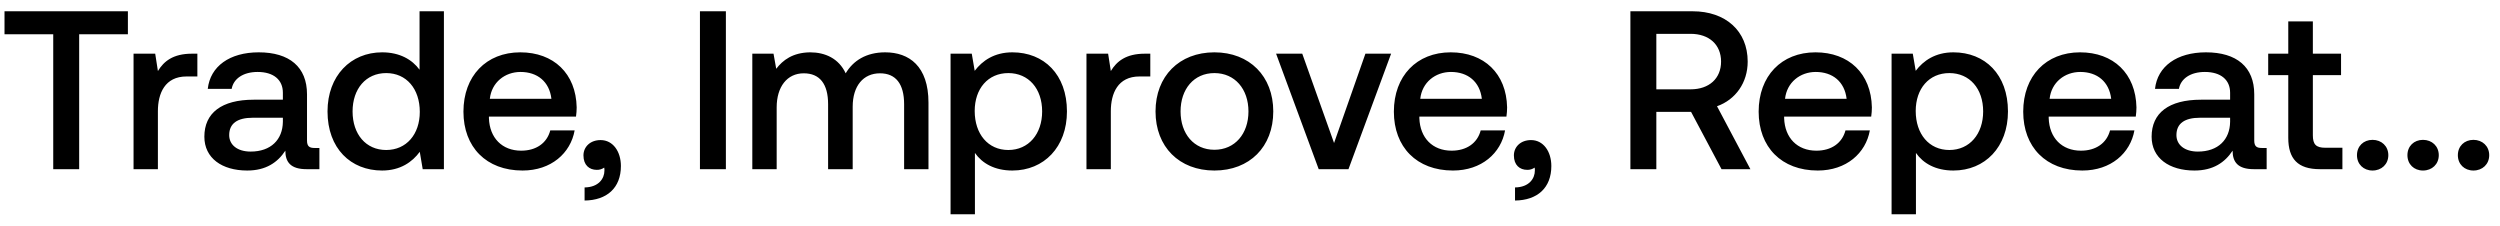
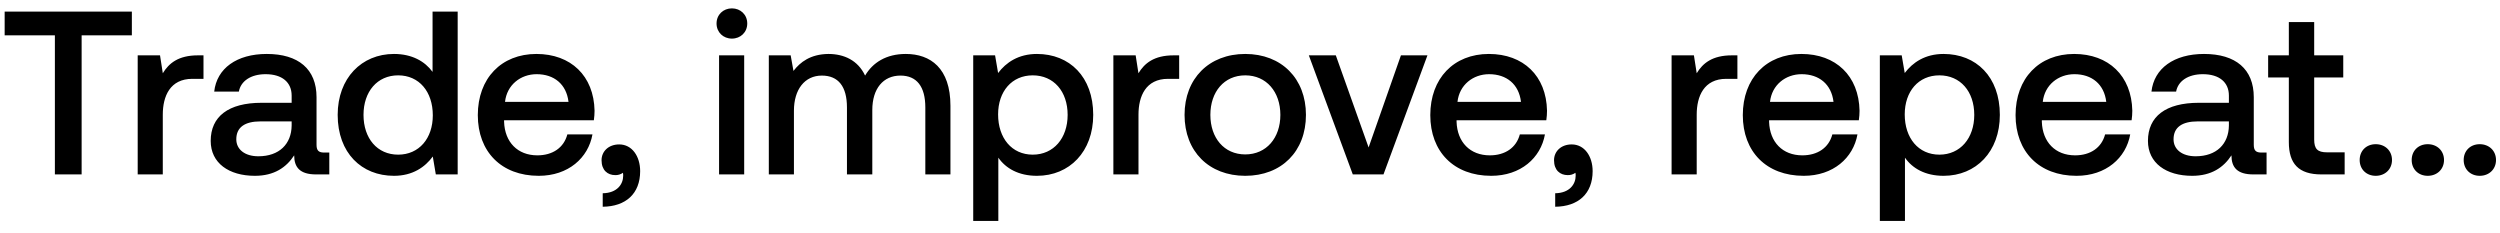
- <svg xmlns="http://www.w3.org/2000/svg" width="133" height="12" viewBox="0 0 133 12" fill="none">
-   <path d="M.24 1.824h2.592V9h1.38V1.824h2.592V.6H.24v1.224zm9.973 1.032c-1.008 0-1.5.408-1.812.924l-.144-.924H7.105V9H8.4V5.916c0-.948.372-1.848 1.524-1.848h.576V2.856h-.288zm6.516 5.016c-.264 0-.396-.084-.396-.396v-2.46c0-1.452-.936-2.232-2.568-2.232-1.548 0-2.58.744-2.712 1.944h1.272c.096-.54.612-.9 1.38-.9.852 0 1.344.42 1.344 1.104v.372H13.5c-1.716 0-2.628.708-2.628 1.968 0 1.14.936 1.8 2.28 1.8.996 0 1.62-.432 2.028-1.056 0 .612.288.984 1.128.984h.684V7.872h-.264zm-1.68-1.392c-.012.948-.636 1.584-1.716 1.584-.708 0-1.14-.36-1.14-.876 0-.624.444-.924 1.248-.924h1.608v.216zm7.27-2.772c-.395-.54-1.055-.924-1.991-.924-1.668 0-2.904 1.248-2.904 3.144 0 1.968 1.236 3.144 2.904 3.144.972 0 1.608-.456 2.004-.996l.156.924h1.128V.6H22.32v3.108zM20.545 7.98c-1.08 0-1.788-.84-1.788-2.052 0-1.2.708-2.04 1.788-2.04s1.788.84 1.788 2.064c0 1.188-.708 2.028-1.788 2.028zm7.254 1.092c1.524 0 2.556-.924 2.772-2.136h-1.296c-.18.684-.756 1.08-1.548 1.08-1.02 0-1.68-.684-1.716-1.728v-.084h4.632a3.52 3.52 0 00.036-.492c-.036-1.8-1.224-2.928-3-2.928-1.812 0-3.024 1.26-3.024 3.156 0 1.884 1.212 3.132 3.144 3.132zm-1.74-3.816c.096-.876.804-1.428 1.632-1.428.9 0 1.536.516 1.644 1.428h-3.276zm5.893 2.196c-.552 0-.912.36-.912.816 0 .516.312.768.708.768a.645.645 0 00.396-.12c.012.048.012.108.012.156 0 .42-.3.888-1.056.9v.696c1.188-.012 1.932-.672 1.932-1.836 0-.768-.42-1.38-1.08-1.38zM37.237 9h1.38V.6h-1.38V9zm9.854-6.216c-1.008 0-1.704.444-2.1 1.116-.372-.792-1.092-1.116-1.896-1.116-.924.012-1.452.42-1.8.876l-.144-.804h-1.128V9h1.296V5.712c0-1.092.552-1.812 1.44-1.812.852 0 1.296.564 1.296 1.644V9h1.308V5.676c0-1.104.564-1.776 1.452-1.776.84 0 1.284.564 1.284 1.644V9h1.296V5.46c0-1.944-1.032-2.676-2.304-2.676zm6.767 0c-.96 0-1.596.444-2.004.984l-.156-.912H50.57V11.4h1.296V8.136c.384.552 1.044.936 1.992.936 1.68 0 2.904-1.248 2.904-3.144 0-1.968-1.224-3.144-2.904-3.144zm-.216 5.196c-1.08 0-1.788-.852-1.788-2.076 0-1.188.708-2.016 1.788-2.016s1.8.828 1.8 2.04c0 1.2-.72 2.052-1.8 2.052zm7.266-5.124c-1.008 0-1.5.408-1.812.924l-.144-.924H57.8V9h1.296V5.916c0-.948.372-1.848 1.524-1.848h.576V2.856h-.288zm3.698 6.216c1.872 0 3.132-1.26 3.132-3.144 0-1.872-1.26-3.144-3.132-3.144s-3.132 1.272-3.132 3.144c0 1.884 1.26 3.144 3.132 3.144zm0-1.104c-1.092 0-1.8-.852-1.8-2.04 0-1.188.708-2.04 1.8-2.04s1.812.852 1.812 2.04c0 1.188-.72 2.04-1.812 2.04zM70.156 9h1.583l2.268-6.144H72.64l-1.668 4.752-1.692-4.752h-1.392L70.155 9zm7.142.072c1.524 0 2.556-.924 2.772-2.136h-1.296c-.18.684-.756 1.08-1.548 1.08-1.02 0-1.68-.684-1.716-1.728v-.084h4.632a3.52 3.52 0 00.036-.492c-.036-1.8-1.224-2.928-3-2.928-1.812 0-3.024 1.26-3.024 3.156 0 1.884 1.212 3.132 3.144 3.132zm-1.74-3.816c.096-.876.804-1.428 1.632-1.428.9 0 1.536.516 1.644 1.428h-3.276zm5.893 2.196c-.552 0-.912.36-.912.816 0 .516.312.768.708.768a.645.645 0 00.396-.12c.012.048.012.108.012.156 0 .42-.3.888-1.056.9v.696c1.188-.012 1.932-.672 1.932-1.836 0-.768-.42-1.38-1.08-1.38zM86.737 9h1.38V5.952h1.848L91.585 9h1.536l-1.776-3.348c.984-.348 1.632-1.248 1.632-2.376C92.977 1.644 91.8.6 90.049.6h-3.312V9zm3.204-7.2c.984 0 1.62.576 1.62 1.476s-.636 1.476-1.62 1.476h-1.824V1.8h1.824zm6.763 7.272c1.524 0 2.556-.924 2.772-2.136H98.18c-.18.684-.756 1.08-1.548 1.08-1.02 0-1.68-.684-1.716-1.728v-.084h4.632a3.52 3.52 0 00.036-.492c-.036-1.8-1.224-2.928-3-2.928-1.812 0-3.024 1.26-3.024 3.156 0 1.884 1.212 3.132 3.144 3.132zm-1.74-3.816c.096-.876.804-1.428 1.632-1.428.9 0 1.536.516 1.644 1.428h-3.276zm8.956-2.472c-.96 0-1.596.444-2.004.984l-.156-.912h-1.128V11.4h1.296V8.136c.384.552 1.044.936 1.992.936 1.68 0 2.904-1.248 2.904-3.144 0-1.968-1.224-3.144-2.904-3.144zm-.216 5.196c-1.08 0-1.788-.852-1.788-2.076 0-1.188.708-2.016 1.788-2.016s1.8.828 1.8 2.04c0 1.2-.72 2.052-1.8 2.052zm7.075 1.092c1.524 0 2.556-.924 2.772-2.136h-1.296c-.18.684-.756 1.08-1.548 1.08-1.02 0-1.68-.684-1.716-1.728v-.084h4.632a3.52 3.52 0 00.036-.492c-.036-1.8-1.224-2.928-3-2.928-1.812 0-3.024 1.26-3.024 3.156 0 1.884 1.212 3.132 3.144 3.132zm-1.74-3.816c.096-.876.804-1.428 1.632-1.428.9 0 1.536.516 1.644 1.428h-3.276zm11.283 2.616c-.264 0-.396-.084-.396-.396v-2.46c0-1.452-.936-2.232-2.568-2.232-1.548 0-2.58.744-2.712 1.944h1.272c.096-.54.612-.9 1.38-.9.852 0 1.344.42 1.344 1.104v.372h-1.548c-1.716 0-2.628.708-2.628 1.968 0 1.14.936 1.8 2.28 1.8.996 0 1.62-.432 2.028-1.056 0 .612.288.984 1.128.984h.684V7.872h-.264zm-1.68-1.392c-.012.948-.636 1.584-1.716 1.584-.708 0-1.14-.36-1.14-.876 0-.624.444-.924 1.248-.924h1.608v.216zm3.094.852c0 1.116.504 1.668 1.68 1.668h1.2V7.86h-.912c-.492 0-.66-.18-.66-.66V3.996h1.5v-1.14h-1.5V1.14h-1.308v1.716h-1.068v1.14h1.068v3.336zm3.655.924c0 .48.348.816.828.816s.84-.336.84-.816c0-.48-.36-.816-.84-.816s-.828.336-.828.816zm2.684 0c0 .48.348.816.828.816s.84-.336.84-.816c0-.48-.36-.816-.84-.816s-.828.336-.828.816zm2.683 0c0 .48.348.816.828.816s.84-.336.84-.816c0-.48-.36-.816-.84-.816s-.828.336-.828.816z" fill="#000" />
+ <svg xmlns="http://www.w3.org/2000/svg" width="129" height="12" viewBox="0 0 129 12" fill="none">
+   <path d="M.24 1.824h2.592V9h1.38V1.824h2.592V.6H.24v1.224zm9.973 1.032c-1.008 0-1.5.408-1.812.924l-.144-.924H7.105V9H8.4V5.916c0-.948.372-1.848 1.524-1.848h.576V2.856h-.288zm6.516 5.016c-.264 0-.396-.084-.396-.396v-2.46c0-1.452-.936-2.232-2.568-2.232-1.548 0-2.58.744-2.712 1.944h1.272c.096-.54.612-.9 1.38-.9.852 0 1.344.42 1.344 1.104v.372H13.5c-1.716 0-2.628.708-2.628 1.968 0 1.14.936 1.8 2.28 1.8.996 0 1.62-.432 2.028-1.056 0 .612.288.984 1.128.984h.684V7.872h-.264zm-1.68-1.392c-.012.948-.636 1.584-1.716 1.584-.708 0-1.14-.36-1.14-.876 0-.624.444-.924 1.248-.924h1.608v.216zm7.27-2.772c-.395-.54-1.055-.924-1.991-.924-1.668 0-2.904 1.248-2.904 3.144 0 1.968 1.236 3.144 2.904 3.144.972 0 1.608-.456 2.004-.996l.156.924h1.128V.6H22.32v3.108zM20.545 7.98c-1.08 0-1.788-.84-1.788-2.052 0-1.2.708-2.04 1.788-2.04s1.788.84 1.788 2.064c0 1.188-.708 2.028-1.788 2.028zm7.254 1.092c1.524 0 2.556-.924 2.772-2.136h-1.296c-.18.684-.756 1.08-1.548 1.08-1.02 0-1.68-.684-1.716-1.728v-.084h4.632a3.52 3.52 0 00.036-.492c-.036-1.8-1.224-2.928-3-2.928-1.812 0-3.024 1.26-3.024 3.156 0 1.884 1.212 3.132 3.144 3.132zm-1.74-3.816c.096-.876.804-1.428 1.632-1.428.9 0 1.536.516 1.644 1.428h-3.276zm5.893 2.196c-.552 0-.912.36-.912.816 0 .516.312.768.708.768a.645.645 0 00.396-.12c.012.048.012.108.012.156 0 .42-.3.888-1.056.9v.696c1.188-.012 1.932-.672 1.932-1.836 0-.768-.42-1.38-1.08-1.38zm5.814-5.46c.444 0 .792-.324.792-.78s-.348-.78-.792-.78c-.444 0-.792.324-.792.78s.348.78.792.78zM37.105 9H38.4V2.856h-1.296V9zm9.634-6.216c-1.008 0-1.704.444-2.1 1.116-.372-.792-1.092-1.116-1.896-1.116-.924.012-1.452.42-1.8.876l-.144-.804h-1.128V9h1.296V5.712c0-1.092.552-1.812 1.44-1.812.852 0 1.296.564 1.296 1.644V9h1.308V5.676c0-1.104.564-1.776 1.452-1.776.84 0 1.284.564 1.284 1.644V9h1.296V5.46c0-1.944-1.032-2.676-2.304-2.676zm6.767 0c-.96 0-1.596.444-2.004.984l-.156-.912h-1.128V11.4h1.296V8.136c.384.552 1.044.936 1.992.936 1.68 0 2.904-1.248 2.904-3.144 0-1.968-1.224-3.144-2.904-3.144zM53.29 7.98c-1.08 0-1.788-.852-1.788-2.076 0-1.188.708-2.016 1.788-2.016s1.8.828 1.8 2.04c0 1.2-.72 2.052-1.8 2.052zm7.267-5.124c-1.009 0-1.5.408-1.813.924l-.144-.924H57.45V9h1.296V5.916c0-.948.372-1.848 1.524-1.848h.575V2.856h-.288zm3.698 6.216c1.872 0 3.132-1.26 3.132-3.144 0-1.872-1.26-3.144-3.132-3.144s-3.132 1.272-3.132 3.144c0 1.884 1.26 3.144 3.132 3.144zm0-1.104c-1.092 0-1.8-.852-1.8-2.04 0-1.188.708-2.04 1.8-2.04s1.812.852 1.812 2.04c0 1.188-.72 2.04-1.812 2.04zM69.804 9h1.584l2.268-6.144h-1.368L70.62 7.608l-1.692-4.752h-1.392L69.804 9zm7.142.072c1.525 0 2.556-.924 2.773-2.136h-1.296c-.18.684-.757 1.08-1.549 1.08-1.02 0-1.68-.684-1.715-1.728v-.084h4.631a3.52 3.52 0 00.036-.492c-.035-1.8-1.223-2.928-3-2.928-1.811 0-3.023 1.26-3.023 3.156 0 1.884 1.212 3.132 3.144 3.132zm-1.74-3.816c.096-.876.804-1.428 1.632-1.428.9 0 1.537.516 1.645 1.428h-3.276zM81.1 7.452c-.552 0-.912.36-.912.816 0 .516.312.768.708.768a.645.645 0 00.396-.12c.012.048.012.108.012.156 0 .42-.3.888-1.056.9v.696c1.188-.012 1.932-.672 1.932-1.836 0-.768-.42-1.38-1.08-1.38zm8.262-4.596c-1.008 0-1.5.408-1.812.924l-.144-.924h-1.152V9h1.296V5.916c0-.948.372-1.848 1.524-1.848h.576V2.856h-.288zm3.71 6.216c1.525 0 2.556-.924 2.773-2.136h-1.296c-.18.684-.757 1.08-1.549 1.08-1.02 0-1.68-.684-1.715-1.728v-.084h4.631a3.52 3.52 0 00.036-.492c-.035-1.8-1.223-2.928-3-2.928-1.811 0-3.023 1.26-3.023 3.156 0 1.884 1.212 3.132 3.144 3.132zm-1.74-3.816c.096-.876.804-1.428 1.632-1.428.9 0 1.537.516 1.645 1.428h-3.276zm8.956-2.472c-.96 0-1.596.444-2.004.984l-.156-.912H97V11.4h1.296V8.136c.384.552 1.044.936 1.992.936 1.68 0 2.904-1.248 2.904-3.144 0-1.968-1.224-3.144-2.904-3.144zm-.216 5.196c-1.08 0-1.788-.852-1.788-2.076 0-1.188.708-2.016 1.788-2.016s1.8.828 1.8 2.04c0 1.2-.72 2.052-1.8 2.052zm7.075 1.092c1.524 0 2.556-.924 2.772-2.136h-1.296c-.18.684-.756 1.08-1.548 1.08-1.02 0-1.68-.684-1.716-1.728v-.084h4.632a3.52 3.52 0 00.036-.492c-.036-1.8-1.224-2.928-3-2.928-1.812 0-3.024 1.26-3.024 3.156 0 1.884 1.212 3.132 3.144 3.132zm-1.74-3.816c.096-.876.804-1.428 1.632-1.428.9 0 1.536.516 1.644 1.428h-3.276zm11.284 2.616c-.264 0-.396-.084-.396-.396v-2.46c0-1.452-.936-2.232-2.568-2.232-1.548 0-2.58.744-2.712 1.944h1.272c.096-.54.612-.9 1.38-.9.852 0 1.344.42 1.344 1.104v.372h-1.548c-1.716 0-2.629.708-2.629 1.968 0 1.14.937 1.8 2.281 1.8.996 0 1.62-.432 2.028-1.056 0 .612.288.984 1.128.984h.684V7.872h-.264zm-1.68-1.392c-.012.948-.636 1.584-1.716 1.584-.708 0-1.14-.36-1.14-.876 0-.624.444-.924 1.248-.924h1.608v.216zm3.093.852c0 1.116.504 1.668 1.68 1.668h1.2V7.86h-.912c-.492 0-.66-.18-.66-.66V3.996h1.5v-1.14h-1.5V1.14h-1.308v1.716h-1.068v1.14h1.068v3.336zm3.655.924c0 .48.348.816.828.816s.84-.336.84-.816c0-.48-.36-.816-.84-.816s-.828.336-.828.816zm2.684 0c0 .48.348.816.828.816s.84-.336.84-.816c0-.48-.36-.816-.84-.816s-.828.336-.828.816zm2.683 0c0 .48.348.816.828.816s.84-.336.84-.816c0-.48-.36-.816-.84-.816s-.828.336-.828.816z" fill="#000" />
</svg>
